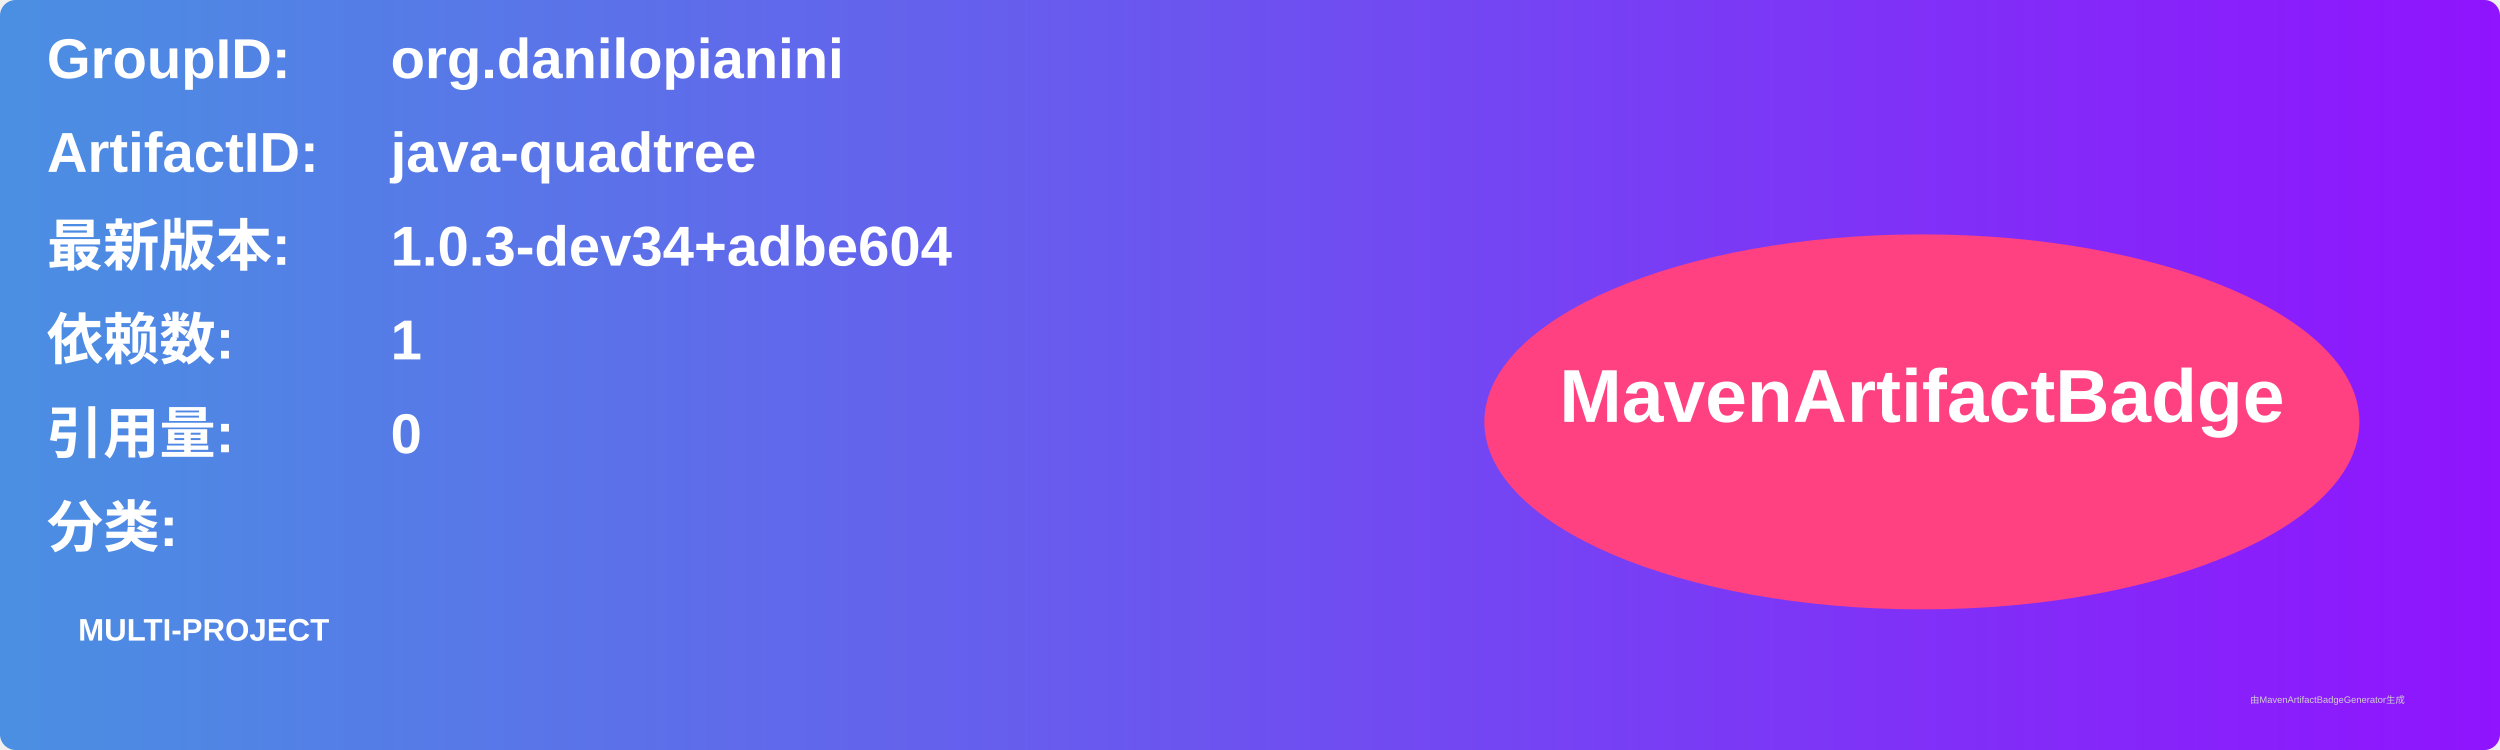
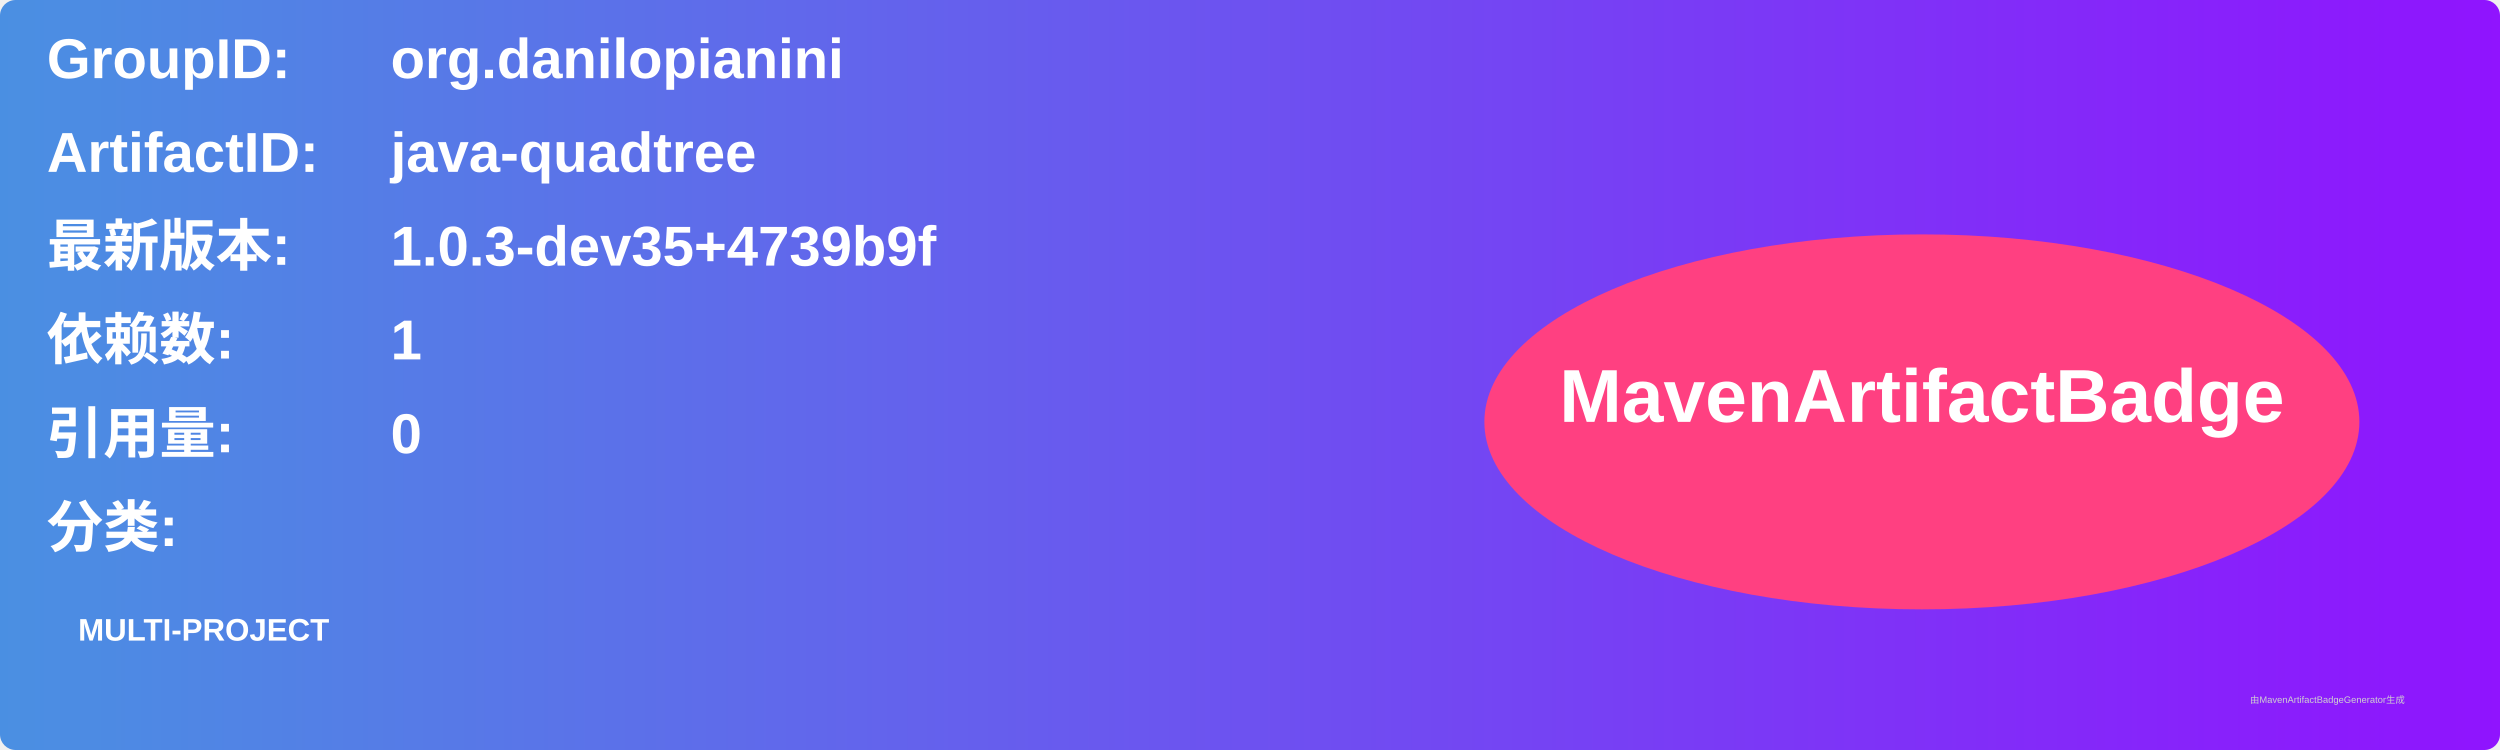
<svg xmlns="http://www.w3.org/2000/svg" width="800" height="240" viewBox="0 0 800 240">
  <linearGradient id="grad" x1="0%" y1="0%" x2="100%" y2="0%">
    <stop offset="0%" stop-color="#4a90e2" />
    <stop offset="100%" stop-color="#9013fe" />
  </linearGradient>
  <rect width="100%" height="100%" rx="5" ry="5" fill="url(#grad)" />
  <g transform="translate(15, 15)">
    <text x="0" y="10" font-family="Arial" font-size="18" fill="white" font-weight="bold" width="260">GroupID:</text>
    <text x="110" y="10" font-family="Arial" font-size="18" fill="white" font-weight="bold" width="460">org.danilopianini</text>
    <text x="0" y="40" font-family="Arial" font-size="18" fill="white" font-weight="bold" width="260">ArtifactID:</text>
    <text x="110" y="40" font-family="Arial" font-size="18" fill="white" font-weight="bold" width="460">java-quadtree</text>
    <text x="0" y="70" font-family="Arial" font-size="18" fill="white" font-weight="bold">最新版本:</text>
    <text x="110" y="70" font-family="Arial" font-size="18" fill="white" font-weight="bold">
-       <tspan font-weight="bold">1.0.3-dev34+adbe604</tspan>
+       <tspan font-weight="bold">1.0.3-dev35+4739b9f</tspan>
    </text>
    <text x="0" y="100" font-family="Arial" font-size="18" fill="white" font-weight="bold">依赖数: </text>
    <text x="110" y="100" font-family="Arial" font-size="18" fill="white">
      <tspan font-weight="bold">1</tspan>
    </text>
    <text x="0" y="130" font-family="Arial" font-size="18" fill="white" font-weight="bold">引用量: </text>
    <text x="110" y="130" font-family="Arial" font-size="18" fill="white">
      <tspan font-weight="bold">0</tspan>
    </text>
    <text x="0" y="160" font-family="Arial" font-size="18" fill="white" font-weight="bold">分类:</text>
    <text x="10" y="190" font-family="Arial" font-size="10" fill="white">
      <tspan font-weight="bold">MULTI-PROJECT</tspan>
    </text>
    <ellipse cx="600" cy="120" rx="140" ry="60" fill="#ff4081" />
    <text x="600" y="120" text-anchor="middle" font-family="Arial" font-size="24" fill="white" font-weight="bold">MavenArtifactBadge</text>
  </g>
  <text x="720" y="225" font-family="Arial" font-size="3" fill="#d0d0d0">由MavenArtifactBadgeGenerator生成</text>
</svg>
